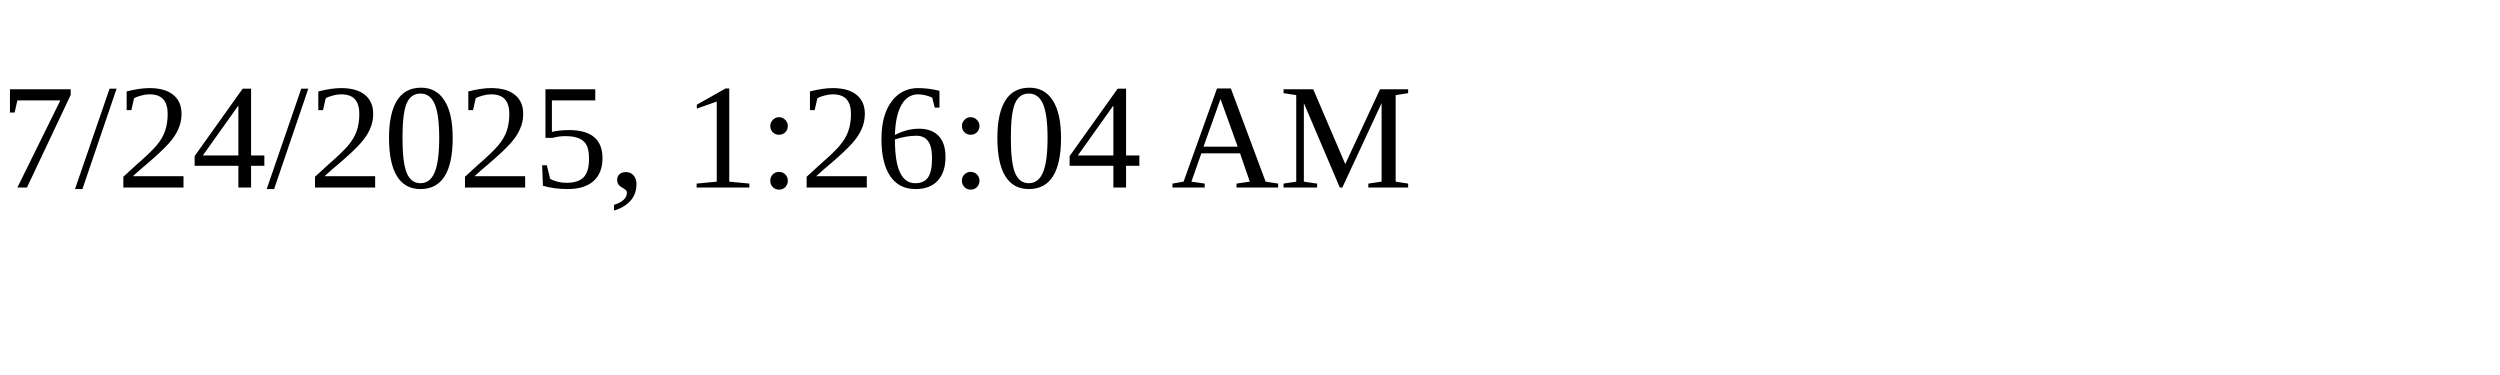
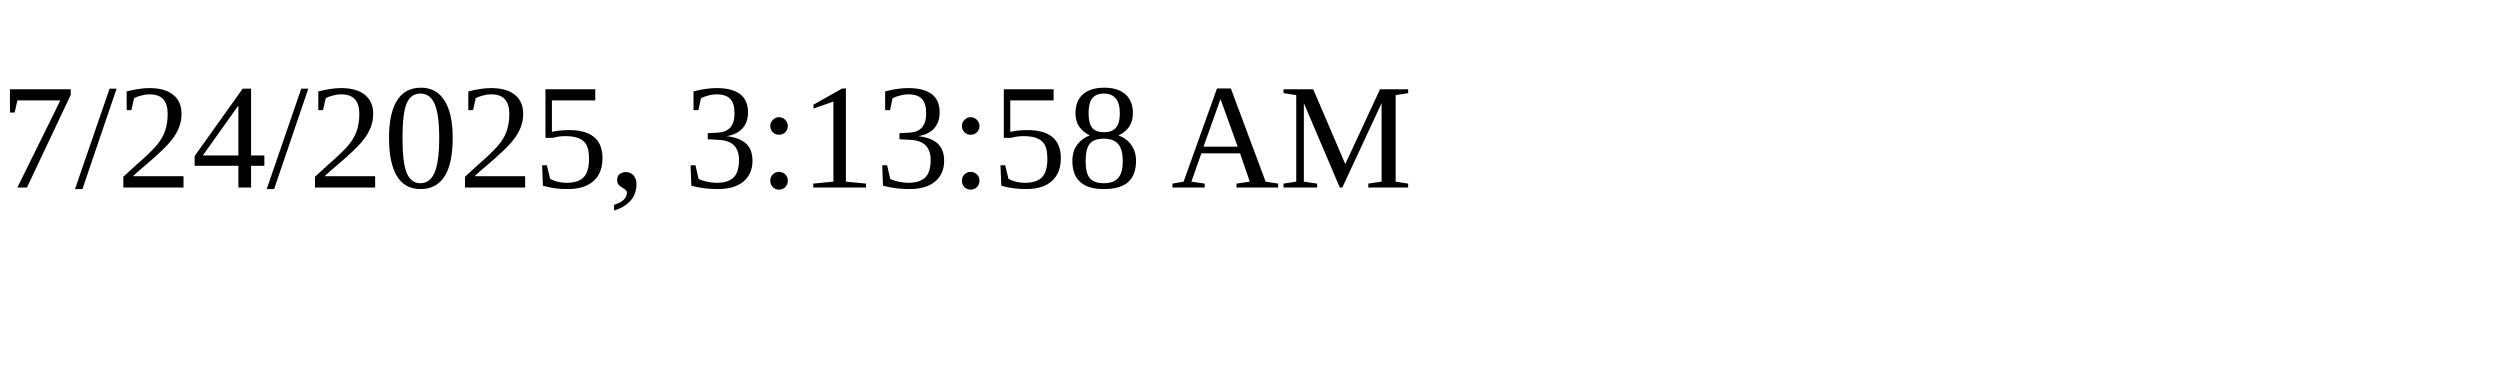
<svg xmlns="http://www.w3.org/2000/svg" height="30" width="200">
-   <text x="0" y="15">7/24/2025, 1:26:04 AM</text>
+   <text x="0" y="15">7/24/2025, 3:13:58 AM</text>
</svg>
